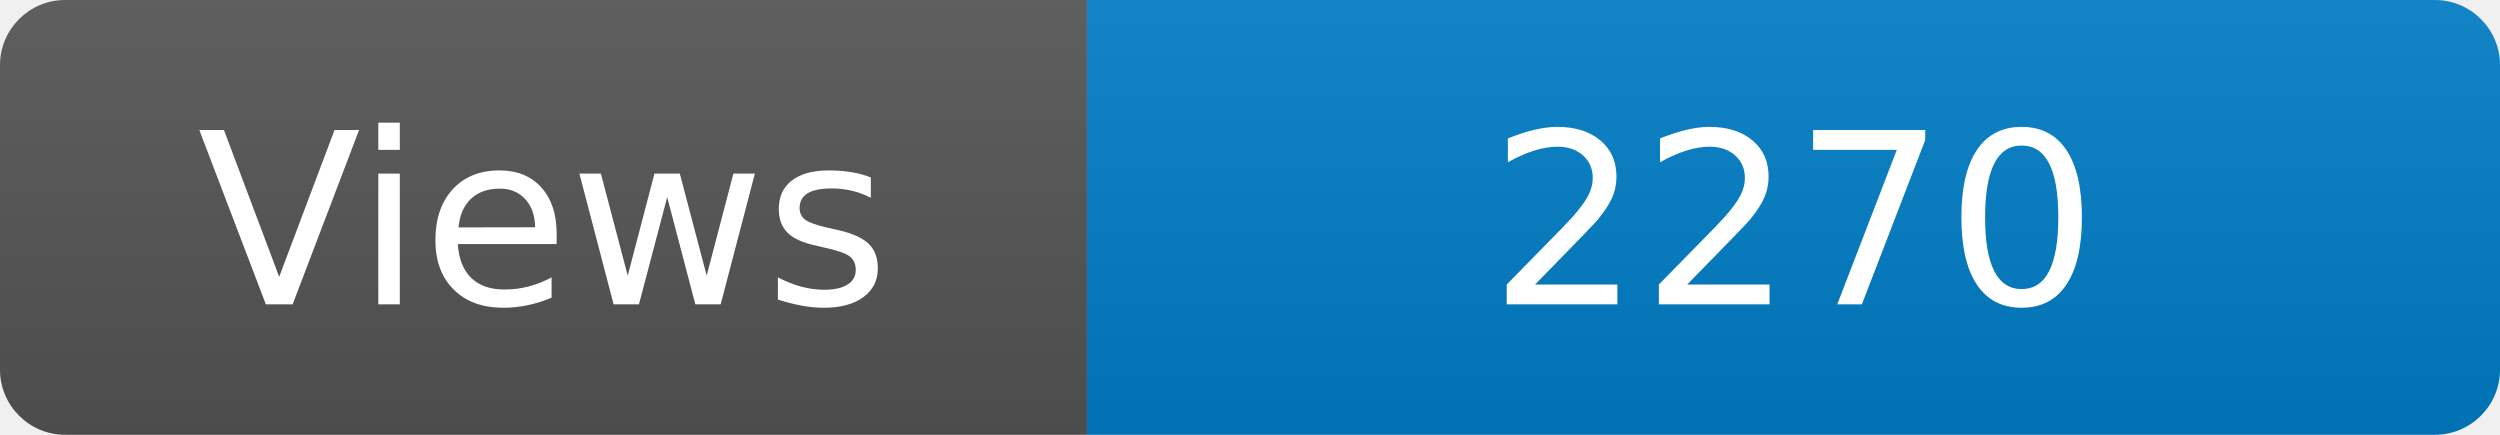
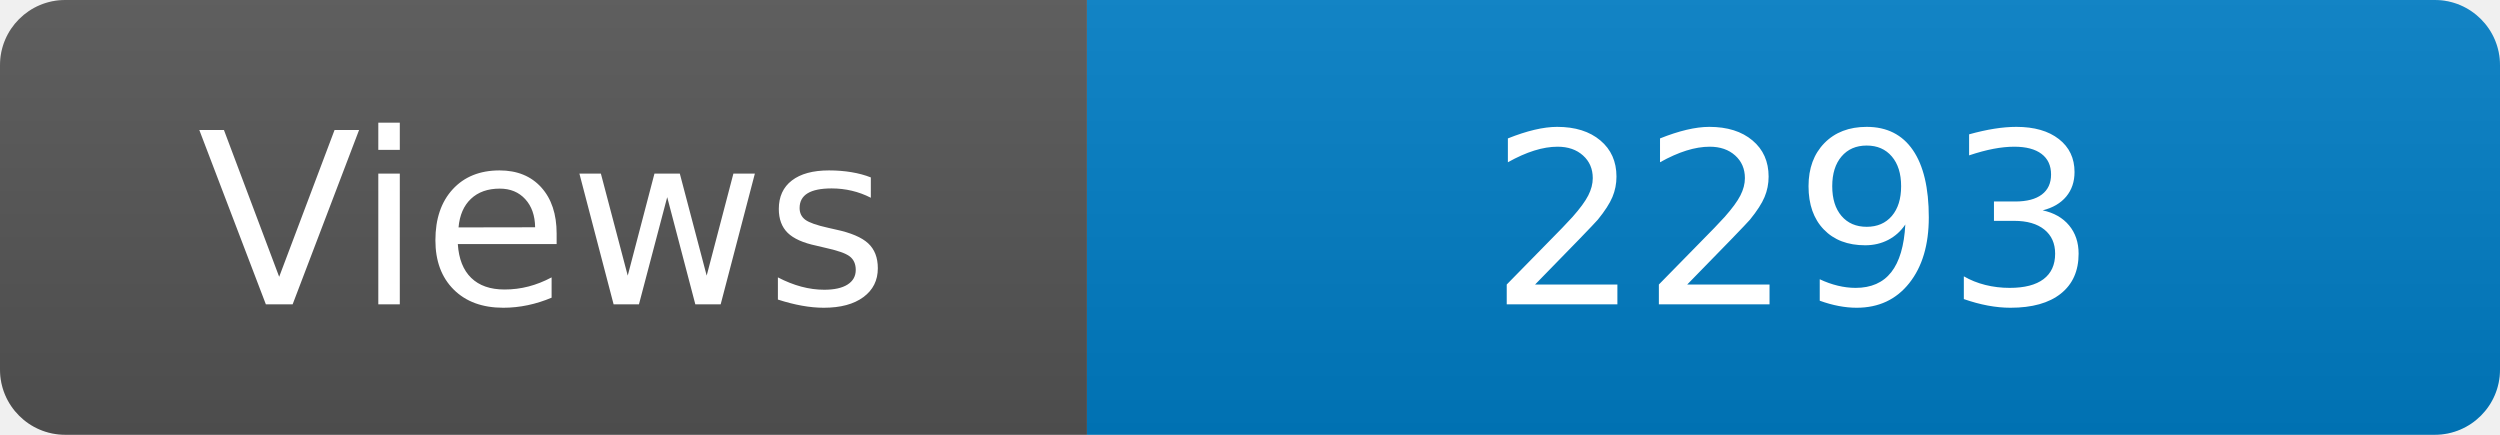
<svg xmlns="http://www.w3.org/2000/svg" width="115" height="20" role="img" aria-label="Maintained?: yes">
  <linearGradient id="s" x2="0" y2="100%">
    <stop offset="0" stop-color="#bbb" stop-opacity=".1" />
    <stop offset="1" stop-opacity=".1" />
  </linearGradient>
  <clipPath id="r">
    <rect width="115" height="20" rx="3" fill="#fff" />
  </clipPath>
  <g clip-path="url(#r)">
    <rect width="50" height="20" fill="#555" />
    <rect x="50" width="160" height="20" fill="#007ec6" />
    <rect width="115" height="20" fill="url(#s)" />
  </g>
  <g fill="#fff" text-anchor="middle" font-family="Verdana,Geneva,DejaVu Sans,sans-serif" font-size="110">
    <text x="250" y="140" transform="scale(.1)" fill="#fff">Views</text>
-     <text x="825" y="140" transform="scale(.1)" fill="#fff">2270</text>
+     <text x="825" y="140" transform="scale(.1)" fill="#fff">2293</text>
  </g>
</svg>
